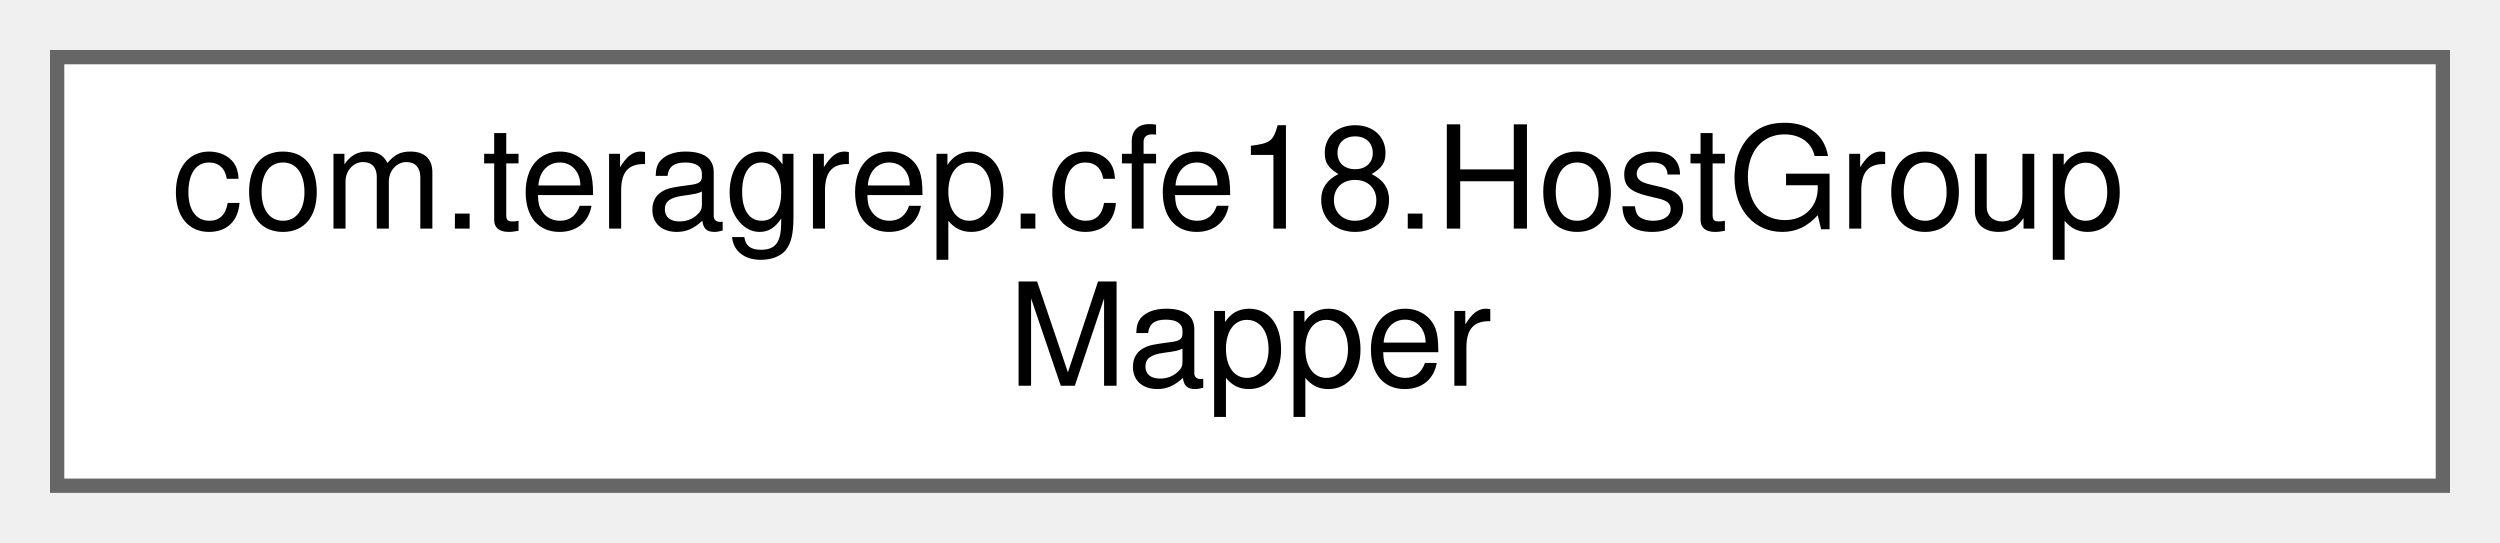
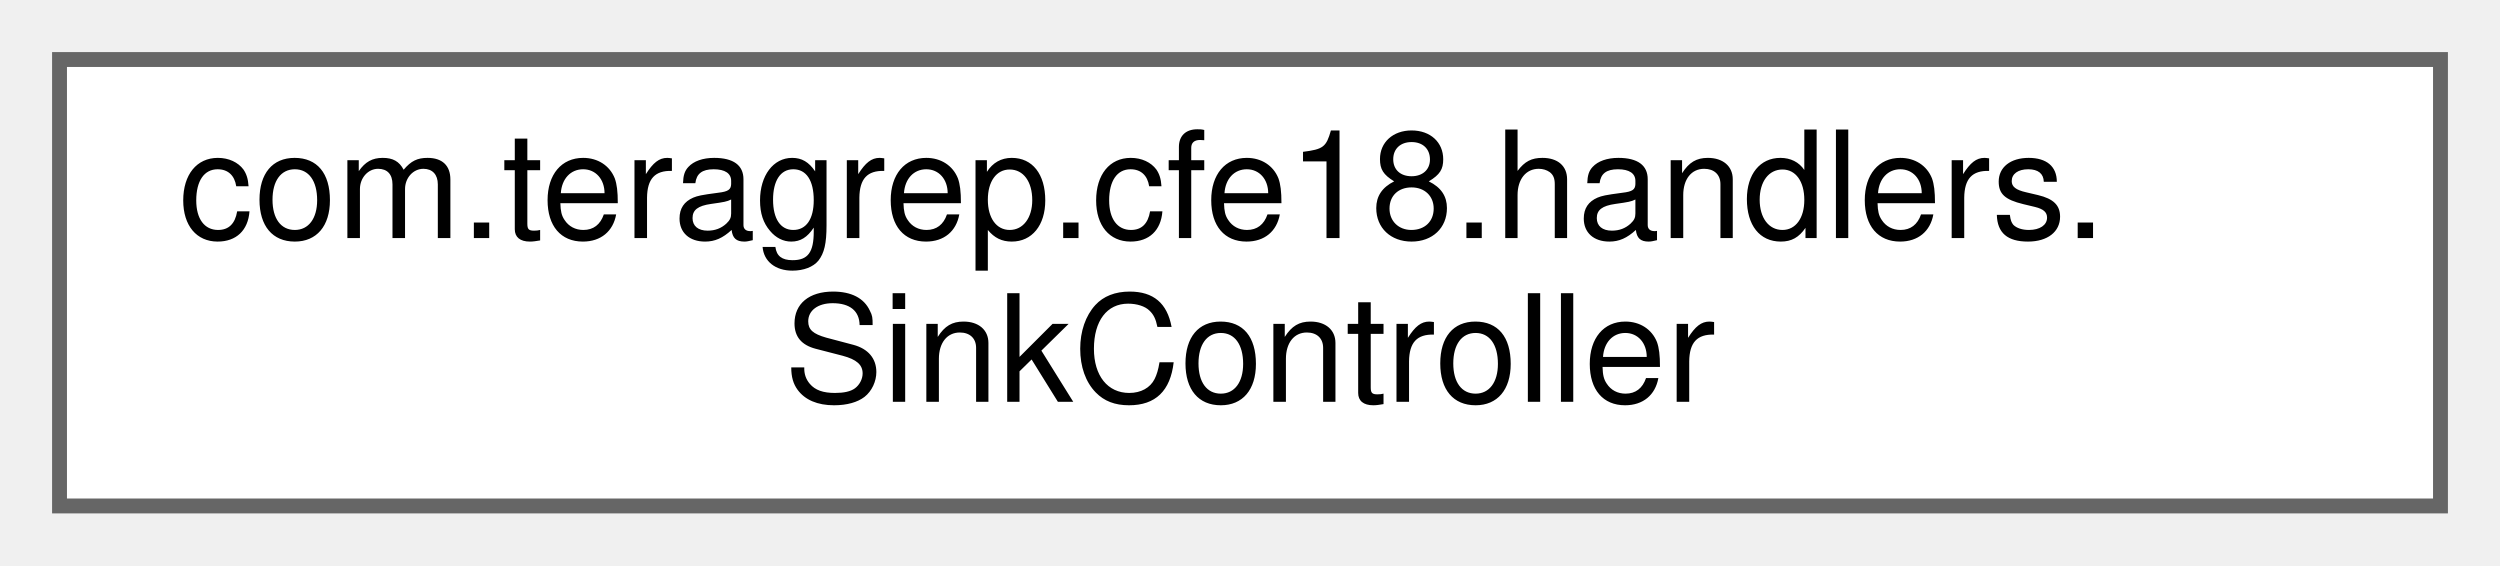
- <svg xmlns="http://www.w3.org/2000/svg" xmlns:xlink="http://www.w3.org/1999/xlink" width="175pt" height="38pt" viewBox="0.00 0.00 175.00 38.00">
+ <svg xmlns="http://www.w3.org/2000/svg" xmlns:xlink="http://www.w3.org/1999/xlink" width="168pt" height="38pt" viewBox="0.00 0.00 168.00 38.00">
  <g id="graph0" class="graph" transform="scale(1 1) rotate(0) translate(4 34)">
    <g id="Node000000" class="node">
      <g id="a_Node000000">
-         <a xlink:href="interfacecom_1_1teragrep_1_1cfe18_1_1HostGroupMapper.html" target="_top" xlink:title=" ">
-           <polygon fill="white" stroke="#666666" points="167,-30 0,-30 0,0 167,0 167,-30" />
-           <text text-anchor="start" x="8" y="-18" font-family="Helvetica,sans-Serif" font-size="10.00">com.teragrep.cfe18.HostGroup</text>
-           <text text-anchor="middle" x="83.5" y="-7" font-family="Helvetica,sans-Serif" font-size="10.00">Mapper</text>
+         <a xlink:href="classcom_1_1teragrep_1_1cfe18_1_1handlers_1_1SinkController.html" target="_top" xlink:title=" ">
+           <polygon fill="white" stroke="#666666" points="160,-30 0,-30 0,0 160,0 160,-30" />
+           <text text-anchor="start" x="8" y="-18" font-family="Helvetica,sans-Serif" font-size="10.00">com.teragrep.cfe18.handlers.</text>
+           <text text-anchor="middle" x="80" y="-7" font-family="Helvetica,sans-Serif" font-size="10.00">SinkController</text>
        </a>
      </g>
    </g>
  </g>
</svg>
